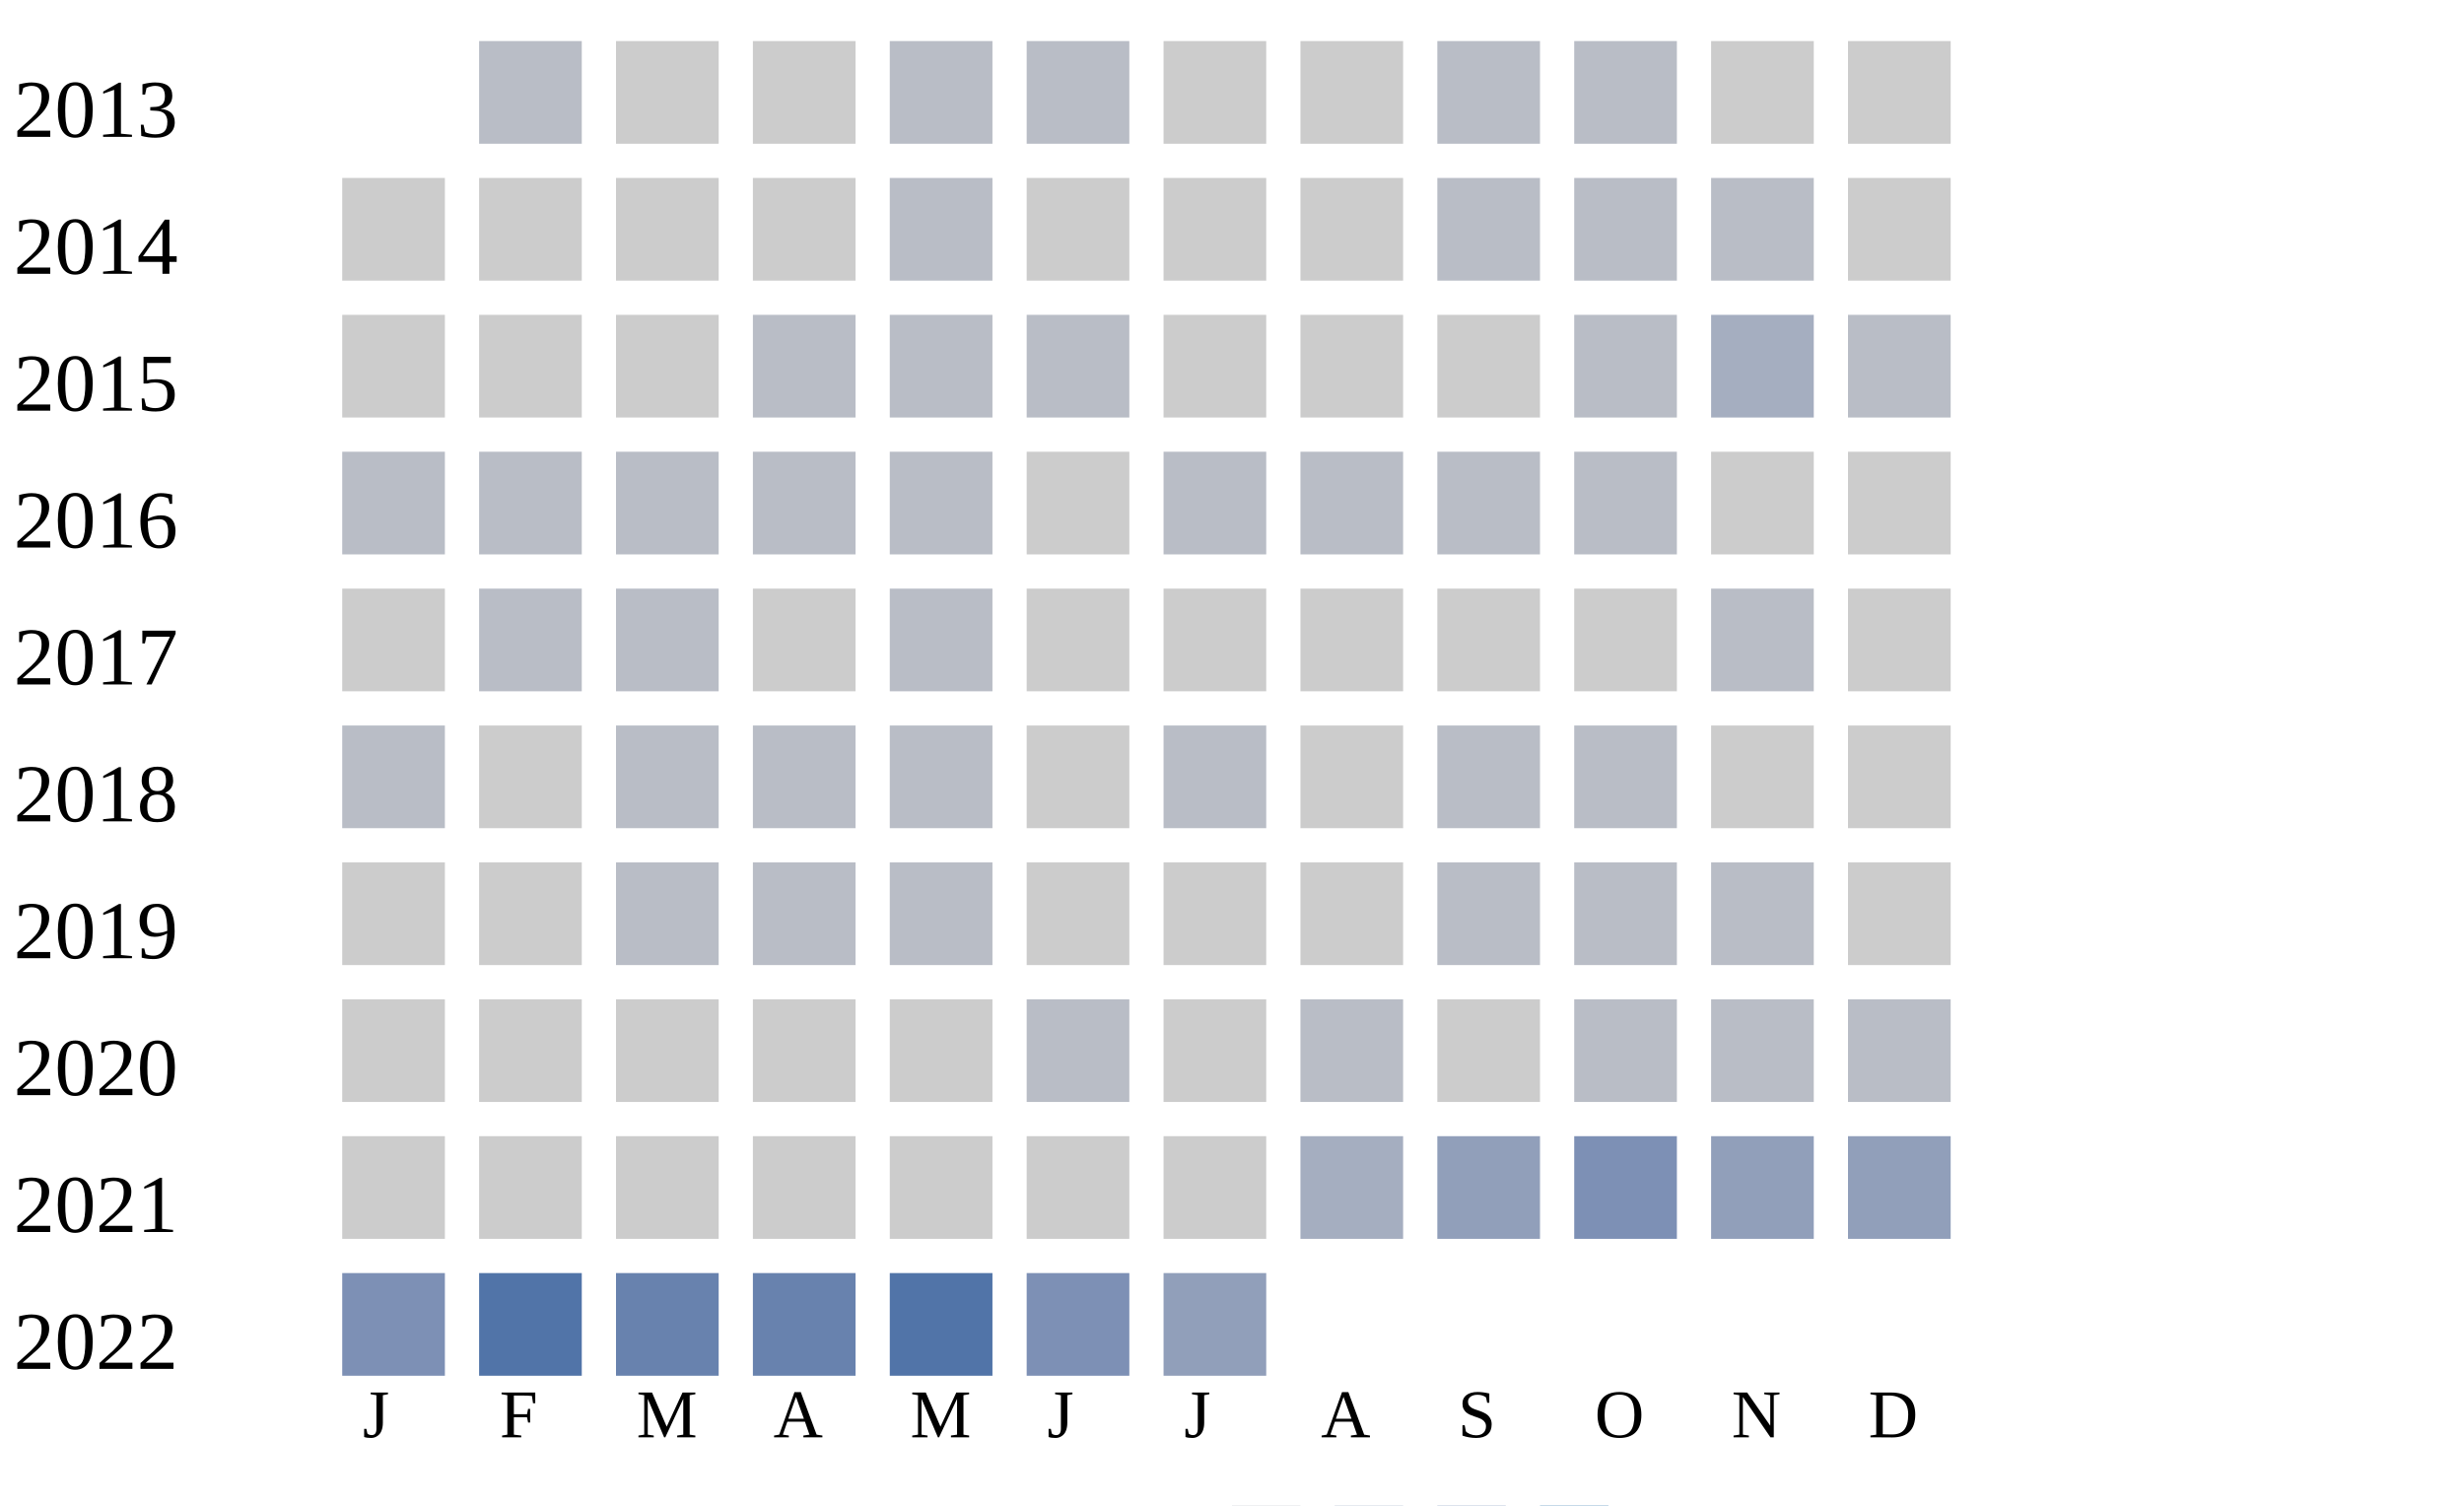
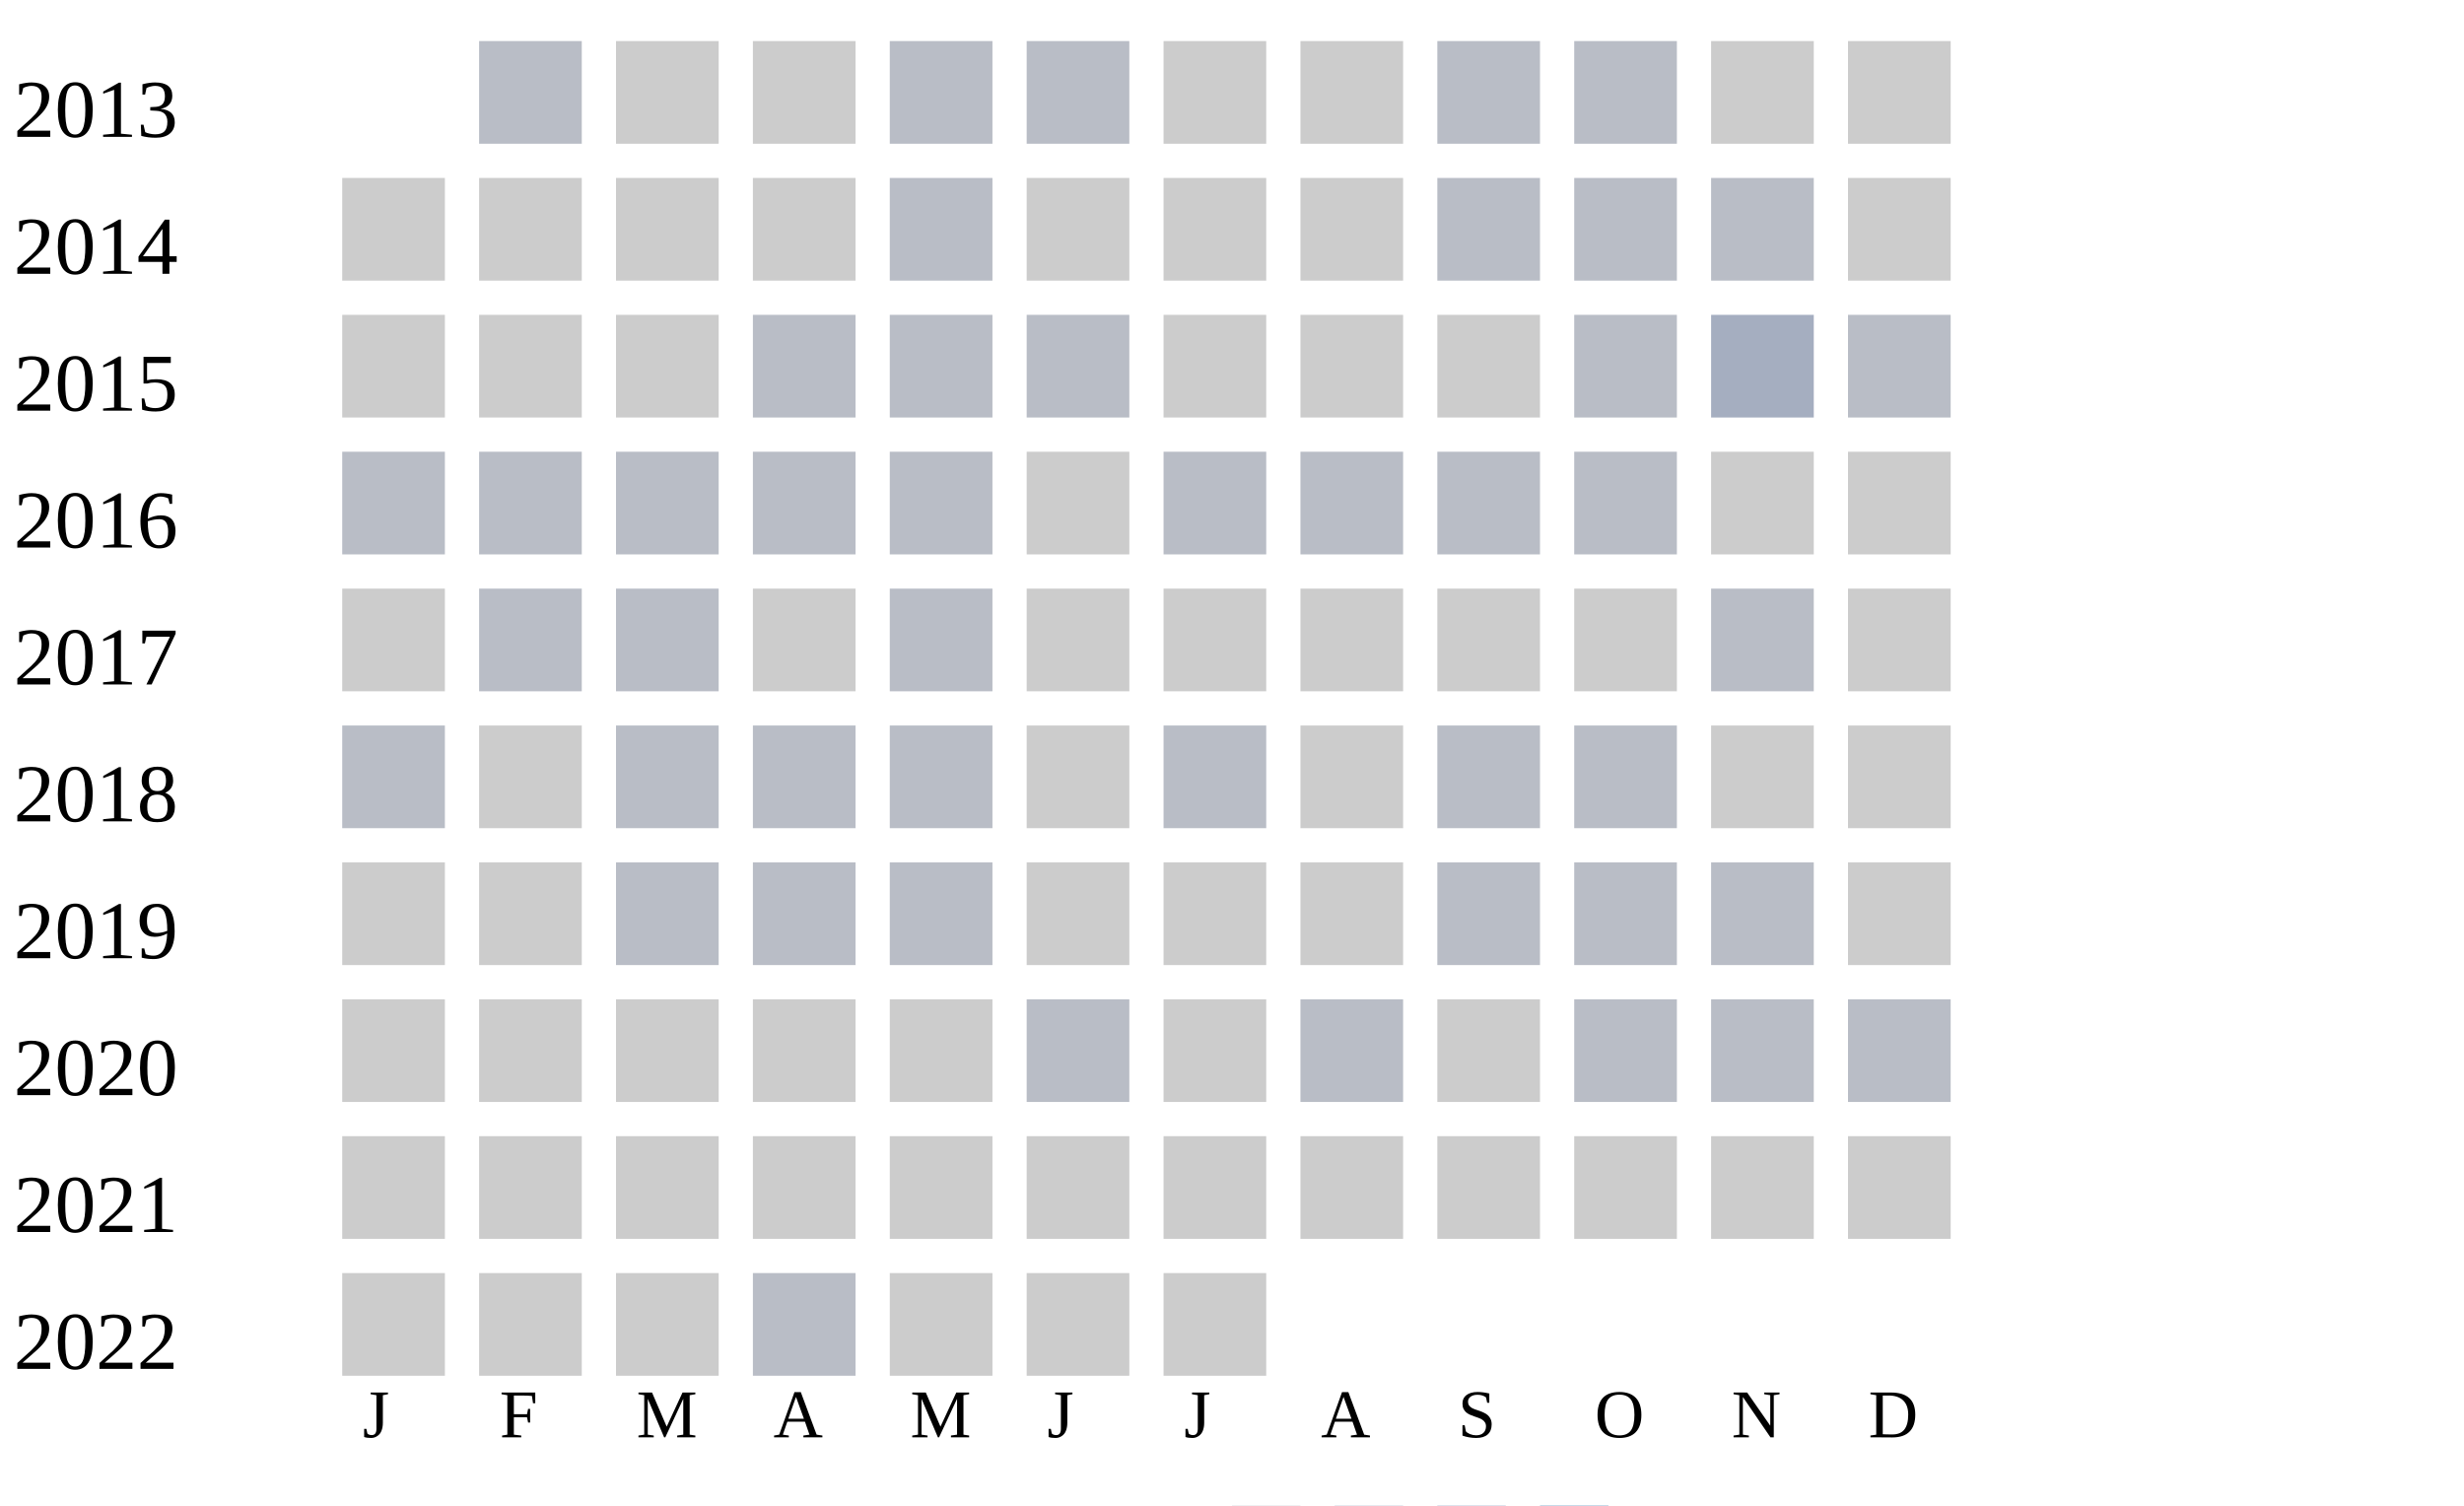
<svg xmlns="http://www.w3.org/2000/svg" width="360" height="220">
  <g transform="translate(0 0)">
    <text x="2" y="20">2013</text>
    <rect x="70" y="6" width="15" height="15" fill="#b9bdc6" />
    <rect x="90" y="6" width="15" height="15" fill="#cccccc" />
    <rect x="110" y="6" width="15" height="15" fill="#cccccc" />
    <rect x="130" y="6" width="15" height="15" fill="#b9bdc6" />
    <rect x="150" y="6" width="15" height="15" fill="#b9bdc6" />
    <rect x="170" y="6" width="15" height="15" fill="#cccccc" />
    <rect x="190" y="6" width="15" height="15" fill="#cccccc" />
    <rect x="210" y="6" width="15" height="15" fill="#b9bdc6" />
    <rect x="230" y="6" width="15" height="15" fill="#b9bdc6" />
    <rect x="250" y="6" width="15" height="15" fill="#cccccc" />
    <rect x="270" y="6" width="15" height="15" fill="#cccccc" />
  </g>
  <g transform="translate(0 20)">
    <text x="2" y="20">2014</text>
    <rect x="50" y="6" width="15" height="15" fill="#cccccc" />
    <rect x="70" y="6" width="15" height="15" fill="#cccccc" />
    <rect x="90" y="6" width="15" height="15" fill="#cccccc" />
    <rect x="110" y="6" width="15" height="15" fill="#cccccc" />
    <rect x="130" y="6" width="15" height="15" fill="#b9bdc6" />
    <rect x="150" y="6" width="15" height="15" fill="#cccccc" />
    <rect x="170" y="6" width="15" height="15" fill="#cccccc" />
    <rect x="190" y="6" width="15" height="15" fill="#cccccc" />
    <rect x="210" y="6" width="15" height="15" fill="#b9bdc6" />
    <rect x="230" y="6" width="15" height="15" fill="#b9bdc6" />
    <rect x="250" y="6" width="15" height="15" fill="#b9bdc6" />
    <rect x="270" y="6" width="15" height="15" fill="#cccccc" />
  </g>
  <g transform="translate(0 40)">
    <text x="2" y="20">2015</text>
    <rect x="50" y="6" width="15" height="15" fill="#cccccc" />
    <rect x="70" y="6" width="15" height="15" fill="#cccccc" />
    <rect x="90" y="6" width="15" height="15" fill="#cccccc" />
    <rect x="110" y="6" width="15" height="15" fill="#b9bdc6" />
    <rect x="130" y="6" width="15" height="15" fill="#b9bdc6" />
    <rect x="150" y="6" width="15" height="15" fill="#b9bdc6" />
    <rect x="170" y="6" width="15" height="15" fill="#cccccc" />
    <rect x="190" y="6" width="15" height="15" fill="#cccccc" />
    <rect x="210" y="6" width="15" height="15" fill="#cccccc" />
    <rect x="230" y="6" width="15" height="15" fill="#b9bdc6" />
    <rect x="250" y="6" width="15" height="15" fill="#a5aec0" />
    <rect x="270" y="6" width="15" height="15" fill="#b9bdc6" />
  </g>
  <g transform="translate(0 60)">
    <text x="2" y="20">2016</text>
    <rect x="50" y="6" width="15" height="15" fill="#b9bdc6" />
    <rect x="70" y="6" width="15" height="15" fill="#b9bdc6" />
    <rect x="90" y="6" width="15" height="15" fill="#b9bdc6" />
    <rect x="110" y="6" width="15" height="15" fill="#b9bdc6" />
    <rect x="130" y="6" width="15" height="15" fill="#b9bdc6" />
    <rect x="150" y="6" width="15" height="15" fill="#cccccc" />
    <rect x="170" y="6" width="15" height="15" fill="#b9bdc6" />
    <rect x="190" y="6" width="15" height="15" fill="#b9bdc6" />
    <rect x="210" y="6" width="15" height="15" fill="#b9bdc6" />
    <rect x="230" y="6" width="15" height="15" fill="#b9bdc6" />
    <rect x="250" y="6" width="15" height="15" fill="#cccccc" />
    <rect x="270" y="6" width="15" height="15" fill="#cccccc" />
  </g>
  <g transform="translate(0 80)">
    <text x="2" y="20">2017</text>
    <rect x="50" y="6" width="15" height="15" fill="#cccccc" />
    <rect x="70" y="6" width="15" height="15" fill="#b9bdc6" />
    <rect x="90" y="6" width="15" height="15" fill="#b9bdc6" />
    <rect x="110" y="6" width="15" height="15" fill="#cccccc" />
    <rect x="130" y="6" width="15" height="15" fill="#b9bdc6" />
    <rect x="150" y="6" width="15" height="15" fill="#cccccc" />
    <rect x="170" y="6" width="15" height="15" fill="#cccccc" />
    <rect x="190" y="6" width="15" height="15" fill="#cccccc" />
    <rect x="210" y="6" width="15" height="15" fill="#cccccc" />
    <rect x="230" y="6" width="15" height="15" fill="#cccccc" />
    <rect x="250" y="6" width="15" height="15" fill="#b9bdc6" />
    <rect x="270" y="6" width="15" height="15" fill="#cccccc" />
  </g>
  <g transform="translate(0 100)">
    <text x="2" y="20">2018</text>
    <rect x="50" y="6" width="15" height="15" fill="#b9bdc6" />
    <rect x="70" y="6" width="15" height="15" fill="#cccccc" />
    <rect x="90" y="6" width="15" height="15" fill="#b9bdc6" />
    <rect x="110" y="6" width="15" height="15" fill="#b9bdc6" />
    <rect x="130" y="6" width="15" height="15" fill="#b9bdc6" />
    <rect x="150" y="6" width="15" height="15" fill="#cccccc" />
    <rect x="170" y="6" width="15" height="15" fill="#b9bdc6" />
    <rect x="190" y="6" width="15" height="15" fill="#cccccc" />
    <rect x="210" y="6" width="15" height="15" fill="#b9bdc6" />
    <rect x="230" y="6" width="15" height="15" fill="#b9bdc6" />
    <rect x="250" y="6" width="15" height="15" fill="#cccccc" />
    <rect x="270" y="6" width="15" height="15" fill="#cccccc" />
  </g>
  <g transform="translate(0 120)">
    <text x="2" y="20">2019</text>
    <rect x="50" y="6" width="15" height="15" fill="#cccccc" />
    <rect x="70" y="6" width="15" height="15" fill="#cccccc" />
    <rect x="90" y="6" width="15" height="15" fill="#b9bdc6" />
    <rect x="110" y="6" width="15" height="15" fill="#b9bdc6" />
    <rect x="130" y="6" width="15" height="15" fill="#b9bdc6" />
    <rect x="150" y="6" width="15" height="15" fill="#cccccc" />
    <rect x="170" y="6" width="15" height="15" fill="#cccccc" />
    <rect x="190" y="6" width="15" height="15" fill="#cccccc" />
    <rect x="210" y="6" width="15" height="15" fill="#b9bdc6" />
    <rect x="230" y="6" width="15" height="15" fill="#b9bdc6" />
    <rect x="250" y="6" width="15" height="15" fill="#b9bdc6" />
    <rect x="270" y="6" width="15" height="15" fill="#cccccc" />
  </g>
  <g transform="translate(0 140)">
    <text x="2" y="20">2020</text>
    <rect x="50" y="6" width="15" height="15" fill="#cccccc" />
    <rect x="70" y="6" width="15" height="15" fill="#cccccc" />
    <rect x="90" y="6" width="15" height="15" fill="#cccccc" />
    <rect x="110" y="6" width="15" height="15" fill="#cccccc" />
    <rect x="130" y="6" width="15" height="15" fill="#cccccc" />
    <rect x="150" y="6" width="15" height="15" fill="#b9bdc6" />
    <rect x="170" y="6" width="15" height="15" fill="#cccccc" />
    <rect x="190" y="6" width="15" height="15" fill="#b9bdc6" />
    <rect x="210" y="6" width="15" height="15" fill="#cccccc" />
    <rect x="230" y="6" width="15" height="15" fill="#b9bdc6" />
    <rect x="250" y="6" width="15" height="15" fill="#b9bdc6" />
    <rect x="270" y="6" width="15" height="15" fill="#b9bdc6" />
  </g>
  <g transform="translate(0 160)">
    <text x="2" y="20">2021</text>
    <rect x="50" y="6" width="15" height="15" fill="#cccccc" />
    <rect x="70" y="6" width="15" height="15" fill="#cccccc" />
    <rect x="90" y="6" width="15" height="15" fill="#cccccc" />
    <rect x="110" y="6" width="15" height="15" fill="#cccccc" />
    <rect x="130" y="6" width="15" height="15" fill="#cccccc" />
    <rect x="150" y="6" width="15" height="15" fill="#cccccc" />
    <rect x="170" y="6" width="15" height="15" fill="#cccccc" />
-     <rect x="190" y="6" width="15" height="15" fill="#a5aec0" />
-     <rect x="210" y="6" width="15" height="15" fill="#919fba" />
-     <rect x="230" y="6" width="15" height="15" fill="#7d90b5" />
-     <rect x="250" y="6" width="15" height="15" fill="#919fba" />
-     <rect x="270" y="6" width="15" height="15" fill="#919fba" />
+     <rect x="190" y="6" width="15" height="15" fill="#cccccc" />
+     <rect x="210" y="6" width="15" height="15" fill="#cccccc" />
+     <rect x="230" y="6" width="15" height="15" fill="#cccccc" />
+     <rect x="250" y="6" width="15" height="15" fill="#cccccc" />
+     <rect x="270" y="6" width="15" height="15" fill="#cccccc" />
  </g>
  <g transform="translate(0 180)">
    <text x="2" y="20">2022</text>
-     <rect x="50" y="6" width="15" height="15" fill="#7d90b5" />
-     <rect x="70" y="6" width="15" height="15" fill="#5174a8" />
-     <rect x="90" y="6" width="15" height="15" fill="#6882ae" />
-     <rect x="110" y="6" width="15" height="15" fill="#6882ae" />
-     <rect x="130" y="6" width="15" height="15" fill="#5174a8" />
-     <rect x="150" y="6" width="15" height="15" fill="#7d90b5" />
-     <rect x="170" y="6" width="15" height="15" fill="#919fba" />
+     <rect x="50" y="6" width="15" height="15" fill="#cccccc" />
+     <rect x="70" y="6" width="15" height="15" fill="#cccccc" />
+     <rect x="90" y="6" width="15" height="15" fill="#cccccc" />
+     <rect x="110" y="6" width="15" height="15" fill="#b9bdc6" />
+     <rect x="130" y="6" width="15" height="15" fill="#cccccc" />
+     <rect x="150" y="6" width="15" height="15" fill="#cccccc" />
+     <rect x="170" y="6" width="15" height="15" fill="#cccccc" />
  </g>
  <text style="font-size: 10px; text-align: center" x="53" y="210">J</text>
  <text style="font-size: 10px; text-align: center" x="73" y="210">F</text>
  <text style="font-size: 10px; text-align: center" x="93" y="210">M</text>
  <text style="font-size: 10px; text-align: center" x="113" y="210">A</text>
  <text style="font-size: 10px; text-align: center" x="133" y="210">M</text>
  <text style="font-size: 10px; text-align: center" x="153" y="210">J</text>
  <text style="font-size: 10px; text-align: center" x="173" y="210">J</text>
  <text style="font-size: 10px; text-align: center" x="193" y="210">A</text>
  <text style="font-size: 10px; text-align: center" x="213" y="210">S</text>
  <text style="font-size: 10px; text-align: center" x="233" y="210">O</text>
  <text style="font-size: 10px; text-align: center" x="253" y="210">N</text>
  <text style="font-size: 10px; text-align: center" x="273" y="210">D</text>
  <text style="font-size: 10px;" x="155" y="229">Less</text>
  <rect fill="#b9bdc6" width="10" height="10" x="180" y="220" />
  <rect fill="#919fba" width="10" height="10" x="195" y="220" />
  <rect fill="#6882ae" width="10" height="10" x="210" y="220" />
  <rect fill="#005a9c" width="10" height="10" x="225" y="220" />
  <text x="240" y="229" style="font-size: 10px;">More</text>
</svg>
